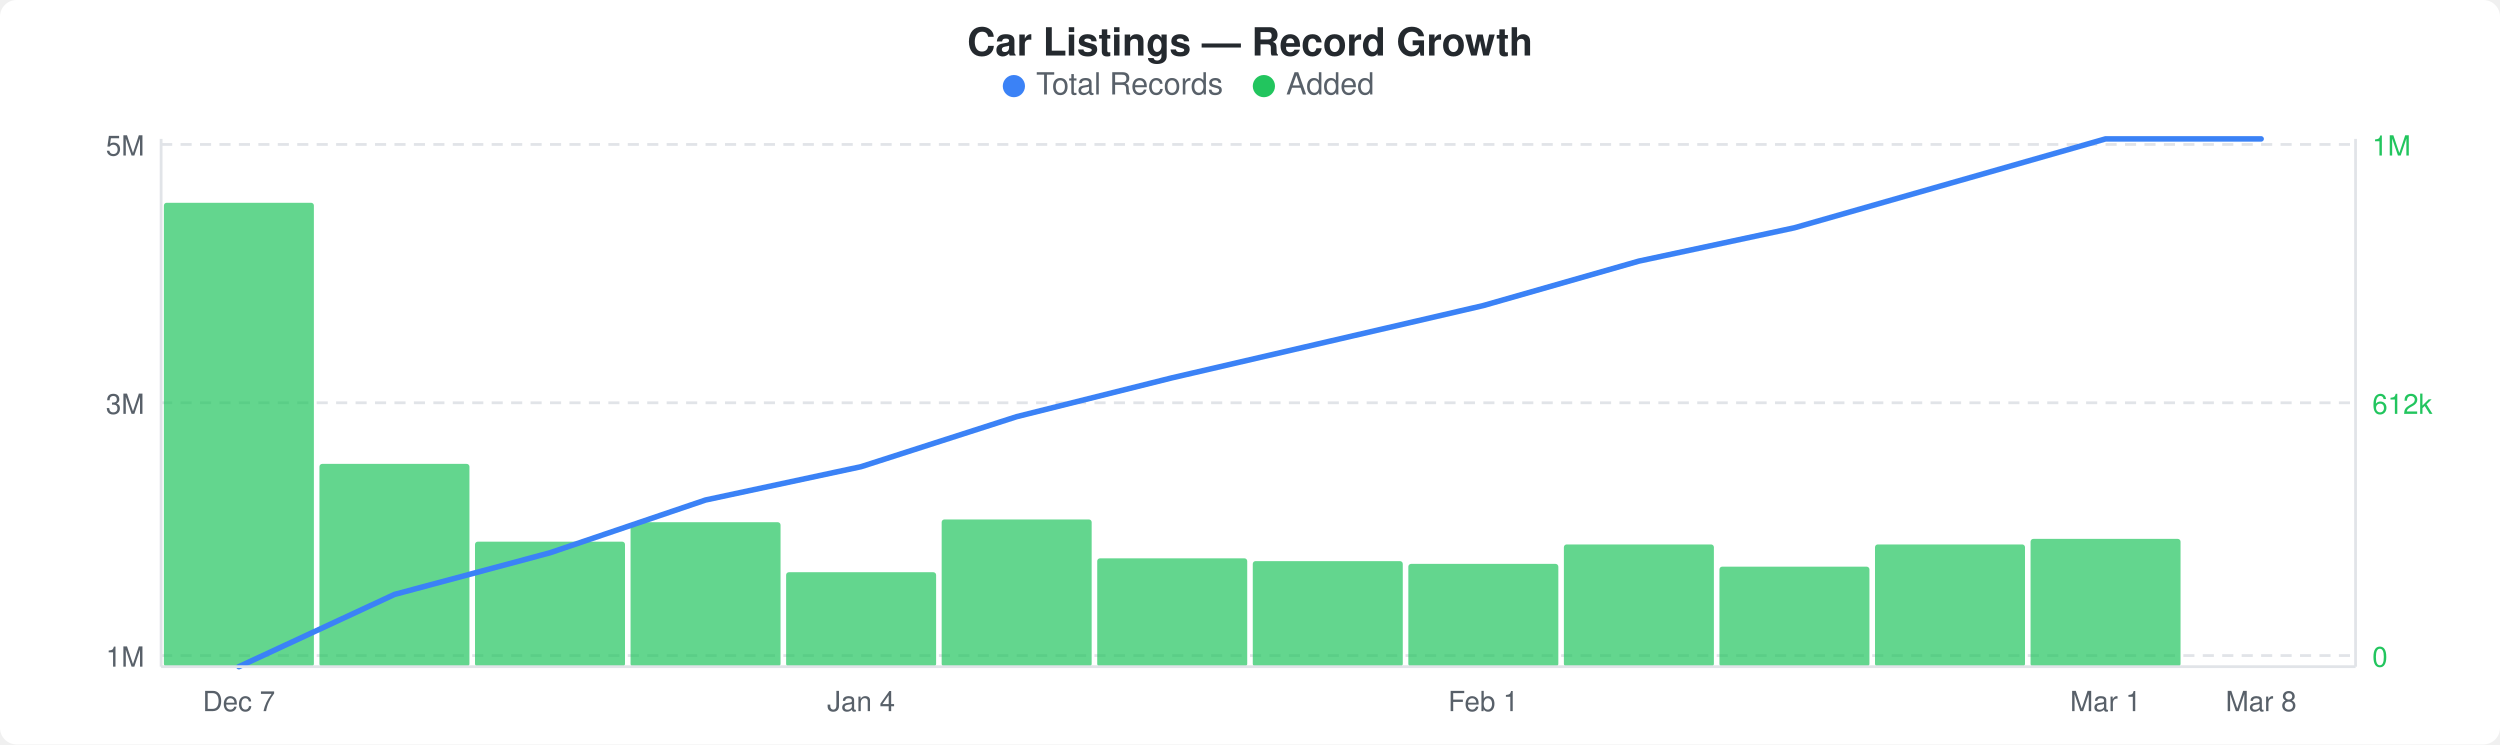
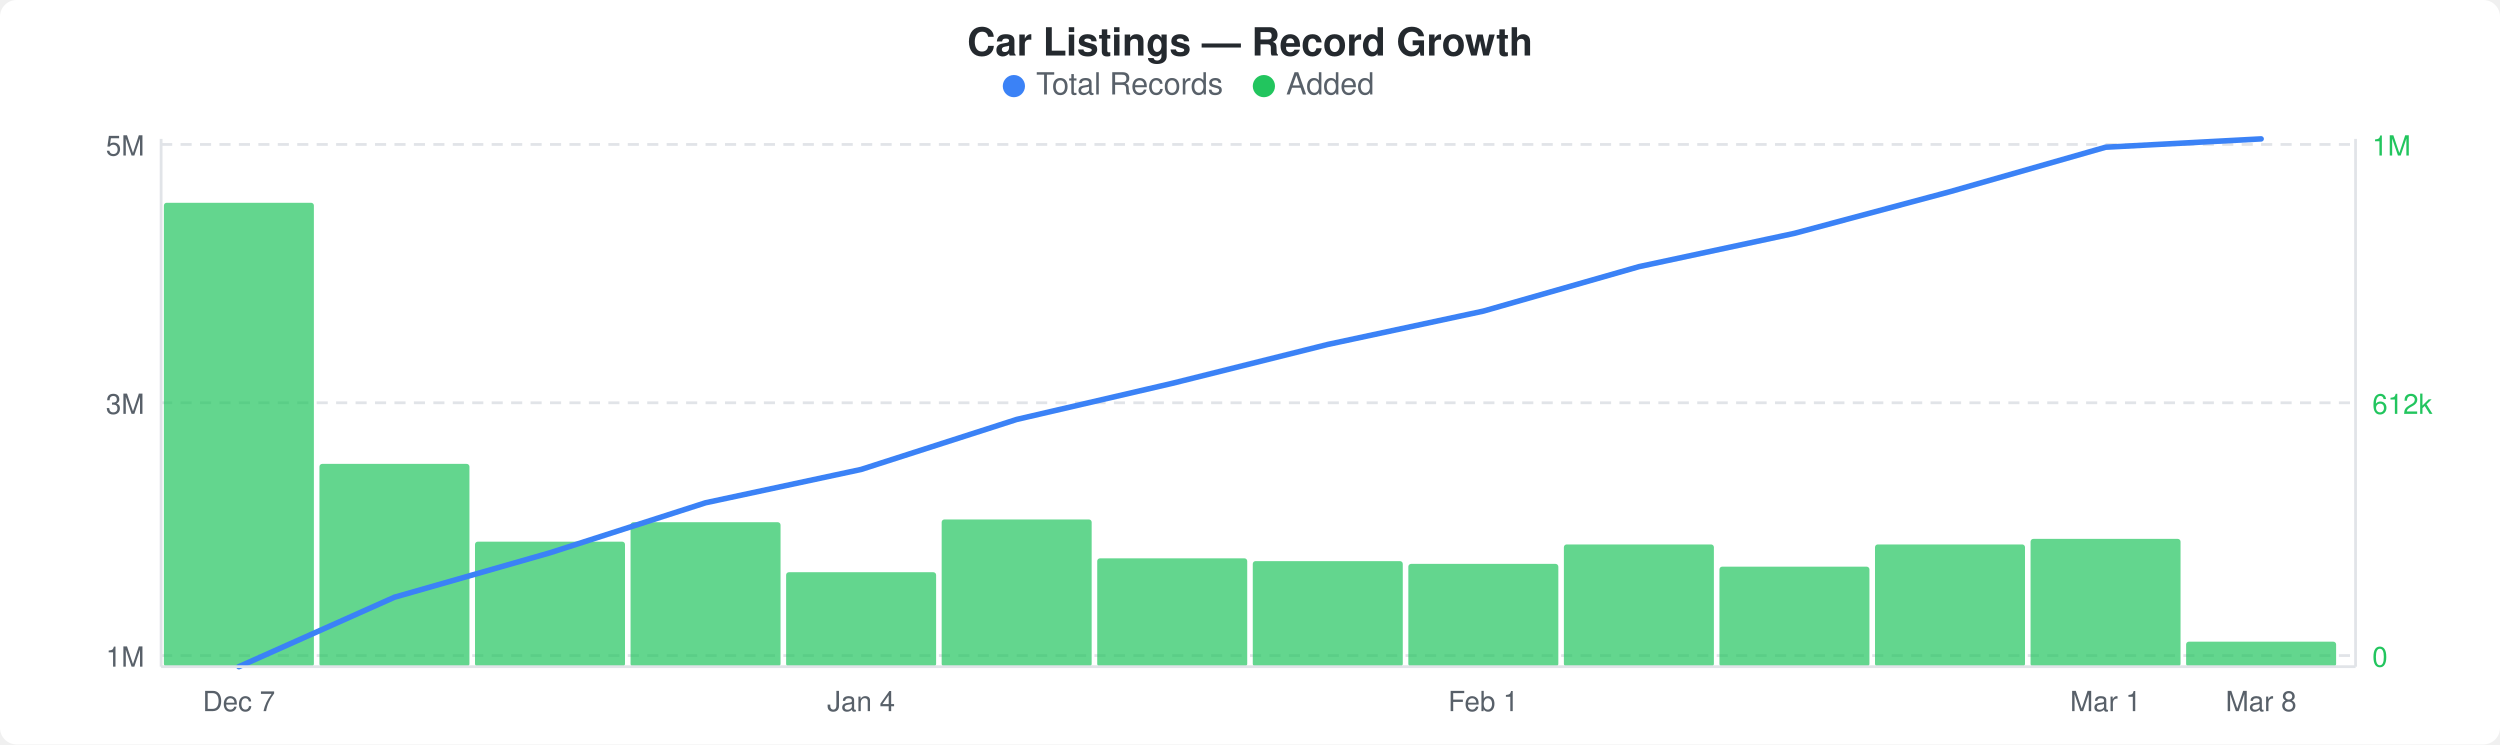
<svg xmlns="http://www.w3.org/2000/svg" width="900" height="268" viewBox="0 0 900 268">
  <rect width="900" height="268" fill="#ffffff" rx="6" ry="6" />
  <text x="450" y="20" text-anchor="middle" font-family="-apple-system, BlinkMacSystemFont, &quot;Segoe UI&quot;, Helvetica, Arial, sans-serif" font-size="14" font-weight="600" fill="#24292e">Car Listings — Record Growth</text>
  <circle cx="365" cy="31" r="4" fill="#3b82f6" />
  <text x="373" y="34" font-family="-apple-system, BlinkMacSystemFont, &quot;Segoe UI&quot;, Helvetica, Arial, sans-serif" font-size="11" fill="#586069">Total Records</text>
  <circle cx="455" cy="31" r="4" fill="#22c55e" />
  <text x="463" y="34" font-family="-apple-system, BlinkMacSystemFont, &quot;Segoe UI&quot;, Helvetica, Arial, sans-serif" font-size="11" fill="#586069">Added</text>
  <line x1="58" y1="52" x2="848" y2="52" stroke="#e1e4e8" stroke-width="1" stroke-dasharray="4,3" />
  <line x1="58" y1="145" x2="848" y2="145" stroke="#e1e4e8" stroke-width="1" stroke-dasharray="4,3" />
  <line x1="58" y1="236" x2="848" y2="236" stroke="#e1e4e8" stroke-width="1" stroke-dasharray="4,3" />
  <rect x="59" y="73" width="54" height="167" rx="1" fill="#22c55eb3" />
  <rect x="115" y="167" width="54" height="73" rx="1" fill="#22c55eb3" />
  <rect x="171" y="195" width="54" height="45" rx="1" fill="#22c55eb3" />
  <rect x="227" y="188" width="54" height="52" rx="1" fill="#22c55eb3" />
  <rect x="283" y="206" width="54" height="34" rx="1" fill="#22c55eb3" />
  <rect x="339" y="187" width="54" height="53" rx="1" fill="#22c55eb3" />
  <rect x="395" y="201" width="54" height="39" rx="1" fill="#22c55eb3" />
  <rect x="451" y="202" width="54" height="38" rx="1" fill="#22c55eb3" />
  <rect x="507" y="203" width="54" height="37" rx="1" fill="#22c55eb3" />
  <rect x="563" y="196" width="54" height="44" rx="1" fill="#22c55eb3" />
  <rect x="619" y="204" width="54" height="36" rx="1" fill="#22c55eb3" />
  <rect x="675" y="196" width="54" height="44" rx="1" fill="#22c55eb3" />
  <rect x="731" y="194" width="54" height="46" rx="1" fill="#22c55eb3" />
-   <polyline points="86,240 142,214 198,199 254,180 310,168 366,150 422,136 478,123 534,110 590,94 646,82 702,66 758,50 814,50" fill="none" stroke="#3b82f6" stroke-width="2" stroke-linejoin="round" stroke-linecap="round" />
+   <rect x="787" y="231" width="54" height="9" rx="1" fill="#22c55eb3" />
+   <polyline points="86,240 142,215 198,199 254,181 310,169 366,151 422,138 478,124 534,112 590,96 646,84 702,69 758,53 814,50" fill="none" stroke="#3b82f6" stroke-width="2" stroke-linejoin="round" stroke-linecap="round" />
  <text x="52" y="56" text-anchor="end" font-family="-apple-system, BlinkMacSystemFont, &quot;Segoe UI&quot;, Helvetica, Arial, sans-serif" font-size="10" fill="#586069">5M</text>
  <text x="52" y="149" text-anchor="end" font-family="-apple-system, BlinkMacSystemFont, &quot;Segoe UI&quot;, Helvetica, Arial, sans-serif" font-size="10" fill="#586069">3M</text>
  <text x="52" y="240" text-anchor="end" font-family="-apple-system, BlinkMacSystemFont, &quot;Segoe UI&quot;, Helvetica, Arial, sans-serif" font-size="10" fill="#586069">1M</text>
  <text x="854" y="56" text-anchor="start" font-family="-apple-system, BlinkMacSystemFont, &quot;Segoe UI&quot;, Helvetica, Arial, sans-serif" font-size="10" fill="#22c55e">1M</text>
  <text x="854" y="149" text-anchor="start" font-family="-apple-system, BlinkMacSystemFont, &quot;Segoe UI&quot;, Helvetica, Arial, sans-serif" font-size="10" fill="#22c55e">612k</text>
  <text x="854" y="240" text-anchor="start" font-family="-apple-system, BlinkMacSystemFont, &quot;Segoe UI&quot;, Helvetica, Arial, sans-serif" font-size="10" fill="#22c55e">0</text>
  <line x1="58" y1="50" x2="58" y2="240" stroke="#e1e4e8" stroke-width="1" />
  <line x1="58" y1="240" x2="848" y2="240" stroke="#e1e4e8" stroke-width="1" />
  <line x1="848" y1="50" x2="848" y2="240" stroke="#e1e4e8" stroke-width="1" />
  <text x="86" y="256" text-anchor="middle" font-family="-apple-system, BlinkMacSystemFont, &quot;Segoe UI&quot;, Helvetica, Arial, sans-serif" font-size="10" fill="#586069">Dec 7</text>
  <text x="310" y="256" text-anchor="middle" font-family="-apple-system, BlinkMacSystemFont, &quot;Segoe UI&quot;, Helvetica, Arial, sans-serif" font-size="10" fill="#586069">Jan 4</text>
  <text x="534" y="256" text-anchor="middle" font-family="-apple-system, BlinkMacSystemFont, &quot;Segoe UI&quot;, Helvetica, Arial, sans-serif" font-size="10" fill="#586069">Feb 1</text>
  <text x="758" y="256" text-anchor="middle" font-family="-apple-system, BlinkMacSystemFont, &quot;Segoe UI&quot;, Helvetica, Arial, sans-serif" font-size="10" fill="#586069">Mar 1</text>
  <text x="814" y="256" text-anchor="middle" font-family="-apple-system, BlinkMacSystemFont, &quot;Segoe UI&quot;, Helvetica, Arial, sans-serif" font-size="10" fill="#586069">Mar 8</text>
</svg>
